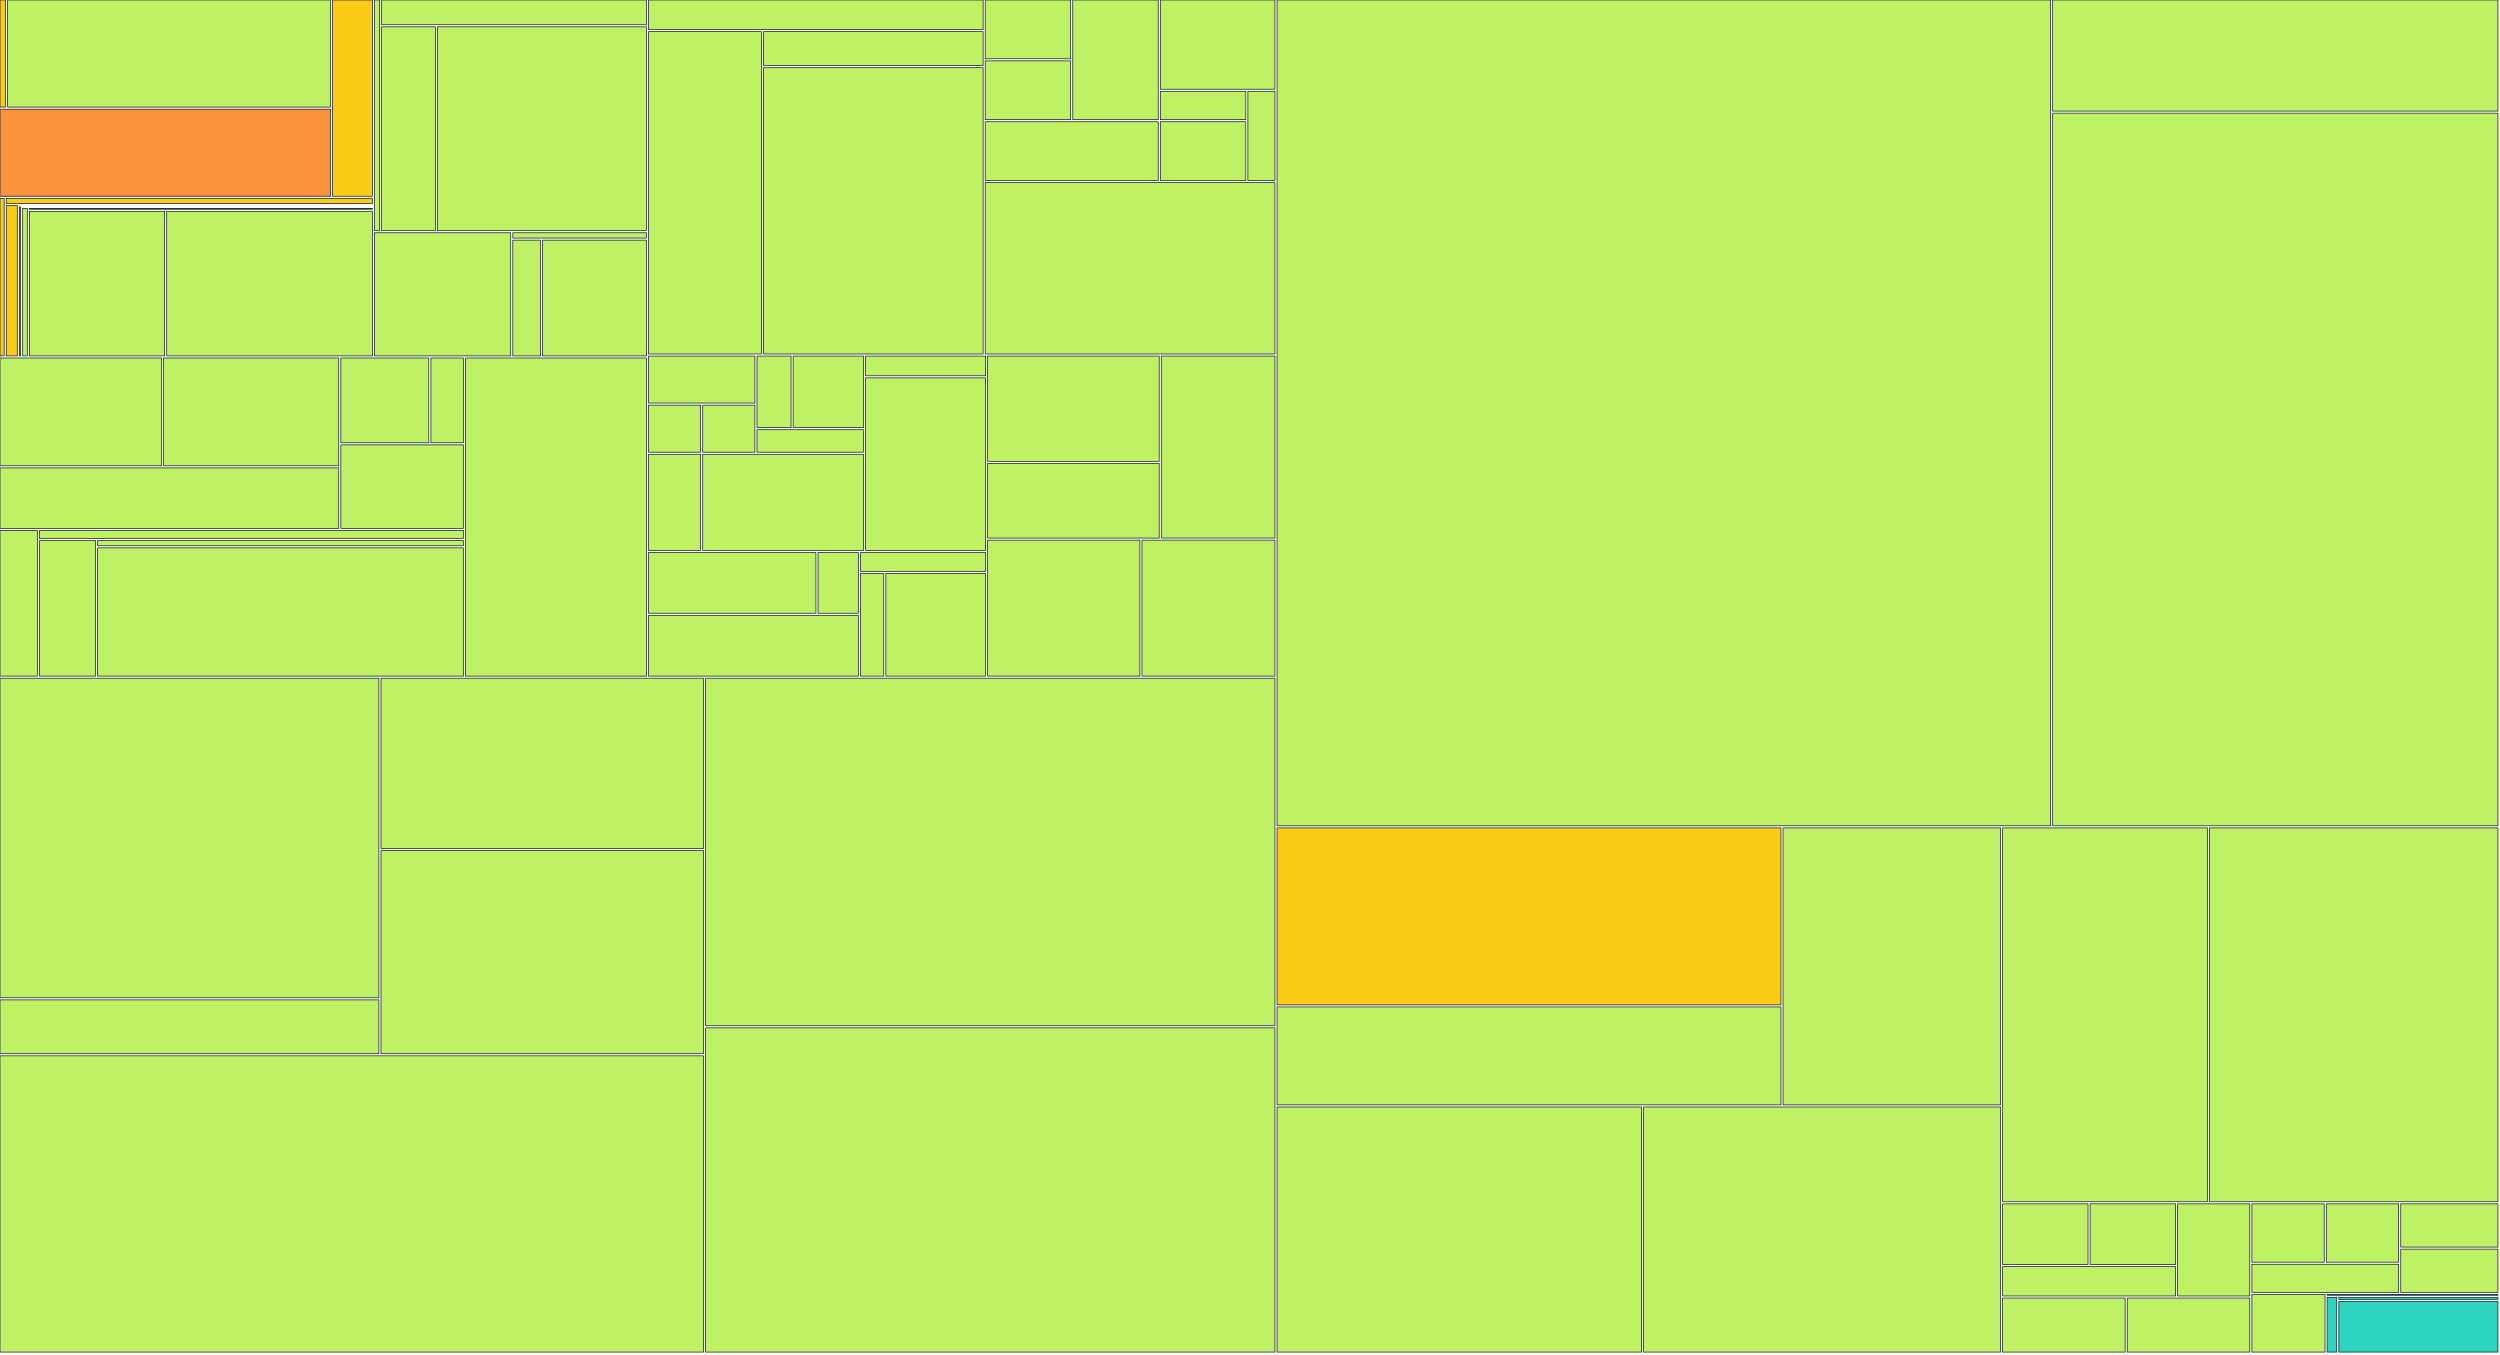
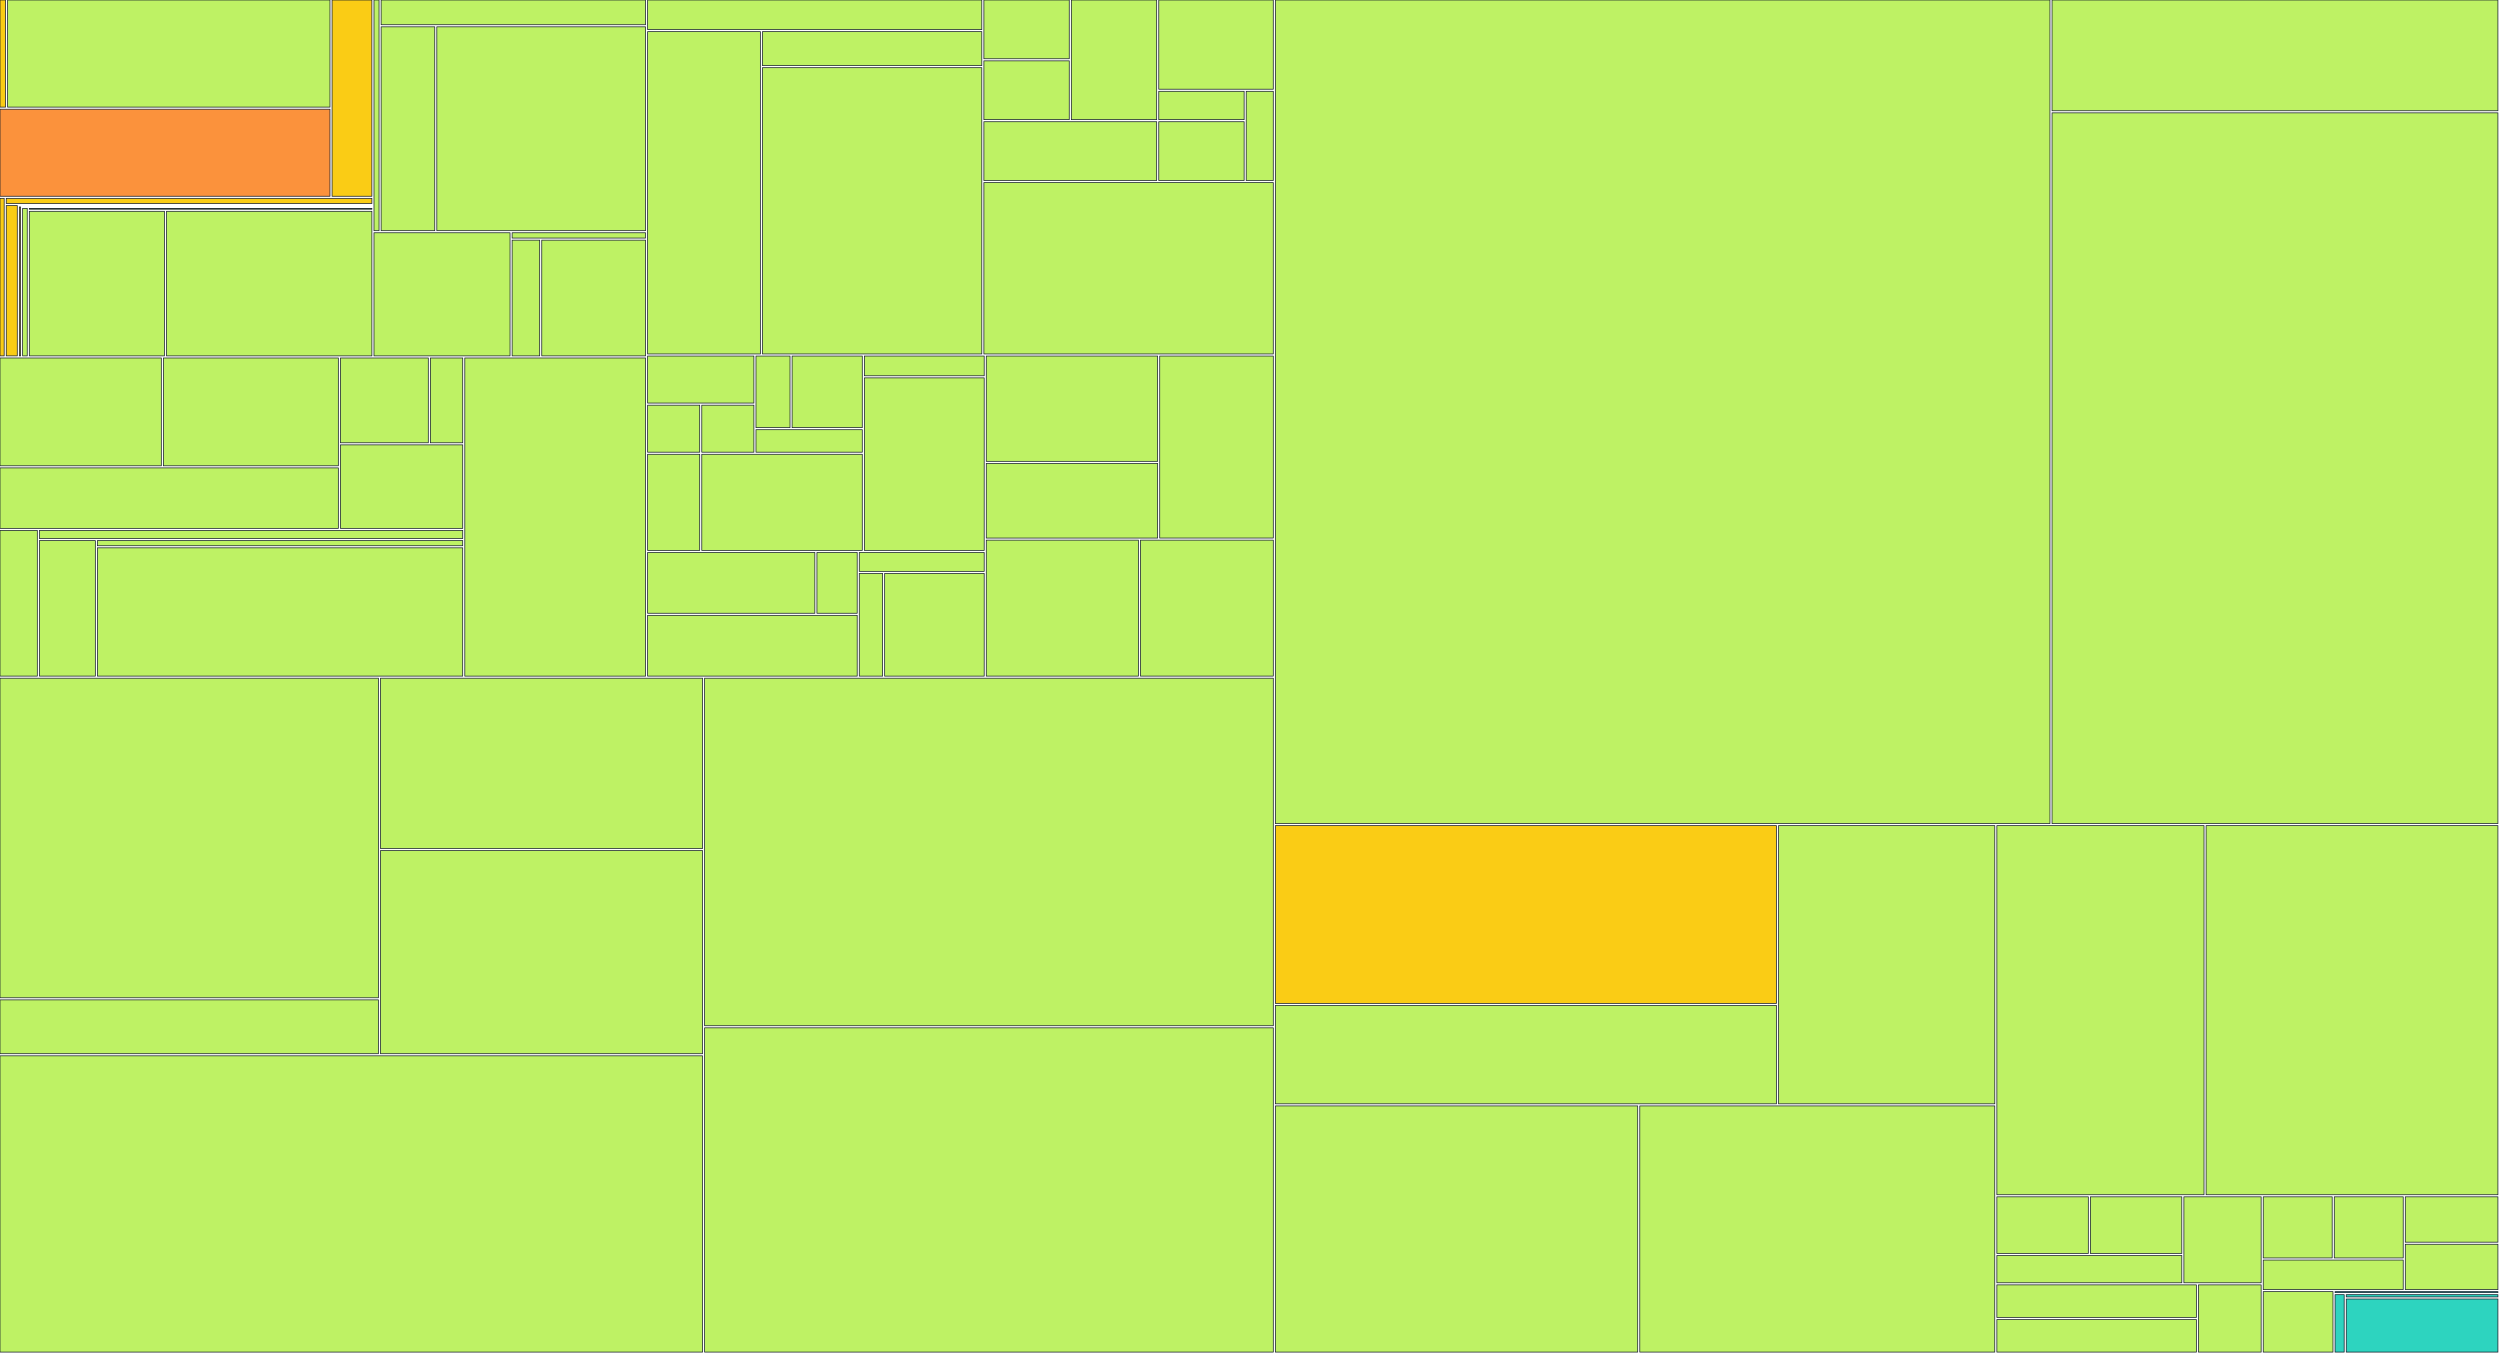
<svg xmlns="http://www.w3.org/2000/svg" width="1200" height="650" viewBox="0 0 1200 650">
  <g>
    <rect x="0.00" y="0.00" width="2.66" height="51.41" fill="#facc15" stroke="#111827" stroke-width="0.35" />
  </g>
  <g>
-     <rect x="3.66" y="0.00" width="154.94" height="51.41" fill="#bef264" stroke="#111827" stroke-width="0.35" />
-   </g>
-   <g>
-     <rect x="0.00" y="52.41" width="158.60" height="41.79" fill="#fb923c" stroke="#111827" stroke-width="0.35" />
-   </g>
-   <g>
-     <rect x="159.60" y="0.00" width="19.15" height="94.20" fill="#facc15" stroke="#111827" stroke-width="0.35" />
+     <rect x="3.66" y="0.00" width="154.73" height="51.41" fill="#bef264" stroke="#111827" stroke-width="0.35" />
+   </g>
+   <g>
+     <rect x="0.00" y="52.41" width="158.39" height="41.79" fill="#fb923c" stroke="#111827" stroke-width="0.35" />
+   </g>
+   <g>
+     <rect x="159.39" y="0.00" width="19.12" height="94.20" fill="#facc15" stroke="#111827" stroke-width="0.35" />
  </g>
  <g>
    <rect x="0.00" y="95.20" width="2.00" height="75.63" fill="#facc15" stroke="#111827" stroke-width="0.35" />
  </g>
  <g>
-     <rect x="3.00" y="95.20" width="175.74" height="2.47" fill="#facc15" stroke="#111827" stroke-width="0.35" />
+     <rect x="3.00" y="95.20" width="175.51" height="2.47" fill="#facc15" stroke="#111827" stroke-width="0.35" />
  </g>
  <g>
    <rect x="3.00" y="98.67" width="5.29" height="72.15" fill="#facc15" stroke="#111827" stroke-width="0.35" />
  </g>
  <g>
-     <rect x="9.30" y="98.67" width="169.45" height="0.00" fill="#facc15" stroke="#111827" stroke-width="0.35" />
-   </g>
-   <g>
-     <rect x="9.30" y="99.35" width="0.59" height="71.48" fill="#facc15" stroke="#111827" stroke-width="0.35" />
-   </g>
-   <g>
-     <rect x="10.89" y="99.35" width="167.86" height="0.00" fill="#facc15" stroke="#111827" stroke-width="0.35" />
-   </g>
-   <g>
-     <rect x="10.89" y="100.03" width="2.21" height="70.80" fill="#bef264" stroke="#111827" stroke-width="0.35" />
-   </g>
-   <g>
-     <rect x="14.09" y="100.03" width="164.66" height="0.39" fill="#bef264" stroke="#111827" stroke-width="0.35" />
-   </g>
-   <g>
-     <rect x="14.09" y="101.42" width="64.94" height="69.41" fill="#bef264" stroke="#111827" stroke-width="0.35" />
-   </g>
-   <g>
-     <rect x="80.03" y="101.42" width="98.72" height="69.41" fill="#bef264" stroke="#111827" stroke-width="0.35" />
-   </g>
-   <g>
-     <rect x="179.75" y="0.00" width="2.43" height="110.73" fill="#bef264" stroke="#111827" stroke-width="0.35" />
-   </g>
-   <g>
-     <rect x="183.18" y="0.00" width="127.08" height="11.88" fill="#bef264" stroke="#111827" stroke-width="0.35" />
-   </g>
-   <g>
-     <rect x="183.18" y="12.88" width="25.78" height="97.85" fill="#bef264" stroke="#111827" stroke-width="0.35" />
-   </g>
-   <g>
-     <rect x="209.96" y="12.88" width="100.30" height="97.85" fill="#bef264" stroke="#111827" stroke-width="0.35" />
-   </g>
-   <g>
-     <rect x="179.75" y="111.73" width="65.40" height="59.10" fill="#bef264" stroke="#111827" stroke-width="0.35" />
-   </g>
-   <g>
-     <rect x="246.15" y="111.73" width="64.12" height="2.54" fill="#bef264" stroke="#111827" stroke-width="0.35" />
-   </g>
-   <g>
-     <rect x="246.15" y="115.27" width="13.25" height="55.56" fill="#bef264" stroke="#111827" stroke-width="0.35" />
-   </g>
-   <g>
-     <rect x="260.39" y="115.27" width="49.88" height="55.56" fill="#bef264" stroke="#111827" stroke-width="0.35" />
-   </g>
-   <g>
-     <rect x="0.00" y="171.83" width="77.53" height="51.76" fill="#bef264" stroke="#111827" stroke-width="0.35" />
-   </g>
-   <g>
-     <rect x="78.53" y="171.83" width="84.08" height="51.76" fill="#bef264" stroke="#111827" stroke-width="0.35" />
-   </g>
-   <g>
-     <rect x="0.00" y="224.59" width="162.61" height="29.02" fill="#bef264" stroke="#111827" stroke-width="0.35" />
-   </g>
-   <g>
-     <rect x="163.61" y="171.83" width="42.23" height="40.71" fill="#bef264" stroke="#111827" stroke-width="0.35" />
-   </g>
-   <g>
-     <rect x="206.85" y="171.83" width="15.56" height="40.71" fill="#bef264" stroke="#111827" stroke-width="0.35" />
-   </g>
-   <g>
-     <rect x="163.61" y="213.54" width="58.79" height="40.07" fill="#bef264" stroke="#111827" stroke-width="0.35" />
-   </g>
-   <g>
-     <rect x="0.00" y="254.60" width="17.93" height="69.93" fill="#bef264" stroke="#111827" stroke-width="0.35" />
-   </g>
-   <g>
-     <rect x="18.93" y="254.60" width="203.47" height="3.88" fill="#bef264" stroke="#111827" stroke-width="0.35" />
-   </g>
-   <g>
-     <rect x="18.93" y="259.48" width="26.88" height="65.05" fill="#bef264" stroke="#111827" stroke-width="0.35" />
-   </g>
-   <g>
-     <rect x="46.81" y="259.48" width="175.59" height="2.48" fill="#bef264" stroke="#111827" stroke-width="0.35" />
-   </g>
-   <g>
-     <rect x="46.81" y="262.96" width="175.59" height="61.57" fill="#bef264" stroke="#111827" stroke-width="0.35" />
-   </g>
-   <g>
-     <rect x="223.40" y="171.83" width="86.86" height="152.71" fill="#bef264" stroke="#111827" stroke-width="0.35" />
-   </g>
-   <g>
-     <rect x="311.27" y="0.00" width="160.64" height="14.19" fill="#bef264" stroke="#111827" stroke-width="0.35" />
-   </g>
-   <g>
-     <rect x="311.27" y="15.19" width="54.19" height="154.71" fill="#bef264" stroke="#111827" stroke-width="0.35" />
-   </g>
-   <g>
-     <rect x="366.46" y="15.19" width="105.44" height="16.30" fill="#bef264" stroke="#111827" stroke-width="0.35" />
-   </g>
-   <g>
-     <rect x="366.46" y="32.49" width="105.44" height="137.41" fill="#bef264" stroke="#111827" stroke-width="0.35" />
-   </g>
-   <g>
-     <rect x="472.90" y="0.00" width="41.03" height="28.21" fill="#bef264" stroke="#111827" stroke-width="0.35" />
-   </g>
-   <g>
-     <rect x="472.90" y="29.21" width="41.03" height="28.21" fill="#bef264" stroke="#111827" stroke-width="0.35" />
-   </g>
-   <g>
-     <rect x="514.93" y="0.00" width="41.03" height="57.43" fill="#bef264" stroke="#111827" stroke-width="0.35" />
-   </g>
-   <g>
-     <rect x="472.90" y="58.43" width="83.05" height="28.21" fill="#bef264" stroke="#111827" stroke-width="0.35" />
-   </g>
-   <g>
-     <rect x="556.95" y="0.00" width="55.03" height="42.82" fill="#bef264" stroke="#111827" stroke-width="0.35" />
-   </g>
-   <g>
-     <rect x="556.95" y="43.82" width="41.03" height="13.61" fill="#bef264" stroke="#111827" stroke-width="0.35" />
-   </g>
-   <g>
-     <rect x="556.95" y="58.43" width="41.03" height="28.21" fill="#bef264" stroke="#111827" stroke-width="0.35" />
-   </g>
-   <g>
-     <rect x="598.98" y="43.82" width="13.01" height="42.82" fill="#bef264" stroke="#111827" stroke-width="0.35" />
-   </g>
-   <g>
-     <rect x="472.90" y="87.64" width="139.08" height="82.26" fill="#bef264" stroke="#111827" stroke-width="0.35" />
-   </g>
-   <g>
-     <rect x="311.27" y="170.90" width="51.09" height="22.57" fill="#bef264" stroke="#111827" stroke-width="0.35" />
-   </g>
-   <g>
-     <rect x="311.27" y="194.48" width="25.04" height="22.57" fill="#bef264" stroke="#111827" stroke-width="0.35" />
-   </g>
-   <g>
-     <rect x="337.31" y="194.48" width="25.04" height="22.57" fill="#bef264" stroke="#111827" stroke-width="0.35" />
-   </g>
-   <g>
-     <rect x="363.35" y="170.90" width="16.36" height="34.36" fill="#bef264" stroke="#111827" stroke-width="0.35" />
-   </g>
-   <g>
-     <rect x="380.71" y="170.90" width="33.72" height="34.36" fill="#bef264" stroke="#111827" stroke-width="0.35" />
-   </g>
-   <g>
-     <rect x="363.35" y="206.26" width="51.09" height="10.79" fill="#bef264" stroke="#111827" stroke-width="0.35" />
-   </g>
-   <g>
-     <rect x="311.27" y="218.05" width="25.04" height="46.14" fill="#bef264" stroke="#111827" stroke-width="0.35" />
-   </g>
-   <g>
-     <rect x="337.31" y="218.05" width="77.13" height="46.14" fill="#bef264" stroke="#111827" stroke-width="0.35" />
-   </g>
-   <g>
-     <rect x="415.44" y="170.90" width="57.60" height="9.48" fill="#bef264" stroke="#111827" stroke-width="0.35" />
-   </g>
-   <g>
-     <rect x="415.44" y="181.38" width="57.60" height="82.81" fill="#bef264" stroke="#111827" stroke-width="0.35" />
-   </g>
-   <g>
-     <rect x="311.27" y="265.19" width="80.38" height="29.17" fill="#bef264" stroke="#111827" stroke-width="0.35" />
-   </g>
-   <g>
-     <rect x="392.65" y="265.19" width="19.35" height="29.17" fill="#bef264" stroke="#111827" stroke-width="0.35" />
-   </g>
-   <g>
-     <rect x="311.27" y="295.36" width="100.73" height="29.17" fill="#bef264" stroke="#111827" stroke-width="0.35" />
-   </g>
-   <g>
-     <rect x="413.00" y="265.19" width="60.04" height="9.06" fill="#bef264" stroke="#111827" stroke-width="0.35" />
-   </g>
-   <g>
-     <rect x="413.00" y="275.25" width="11.21" height="49.29" fill="#bef264" stroke="#111827" stroke-width="0.35" />
-   </g>
-   <g>
-     <rect x="425.21" y="275.25" width="47.83" height="49.29" fill="#bef264" stroke="#111827" stroke-width="0.35" />
-   </g>
-   <g>
-     <rect x="474.04" y="170.90" width="82.37" height="50.54" fill="#bef264" stroke="#111827" stroke-width="0.35" />
-   </g>
-   <g>
-     <rect x="474.04" y="222.45" width="82.37" height="35.82" fill="#bef264" stroke="#111827" stroke-width="0.35" />
-   </g>
-   <g>
-     <rect x="557.41" y="170.90" width="54.58" height="87.36" fill="#bef264" stroke="#111827" stroke-width="0.35" />
-   </g>
-   <g>
-     <rect x="474.04" y="259.26" width="73.11" height="65.27" fill="#bef264" stroke="#111827" stroke-width="0.35" />
-   </g>
-   <g>
-     <rect x="548.14" y="259.26" width="63.84" height="65.27" fill="#bef264" stroke="#111827" stroke-width="0.35" />
-   </g>
-   <g>
-     <rect x="0.00" y="325.53" width="181.87" height="153.41" fill="#bef264" stroke="#111827" stroke-width="0.35" />
-   </g>
-   <g>
-     <rect x="0.00" y="479.94" width="181.87" height="25.85" fill="#bef264" stroke="#111827" stroke-width="0.35" />
-   </g>
-   <g>
-     <rect x="182.87" y="325.53" width="154.78" height="81.75" fill="#bef264" stroke="#111827" stroke-width="0.35" />
-   </g>
-   <g>
-     <rect x="182.87" y="408.28" width="154.78" height="97.51" fill="#bef264" stroke="#111827" stroke-width="0.35" />
-   </g>
-   <g>
-     <rect x="0.00" y="506.80" width="337.66" height="142.20" fill="#bef264" stroke="#111827" stroke-width="0.35" />
-   </g>
-   <g>
-     <rect x="338.66" y="325.53" width="273.33" height="166.83" fill="#bef264" stroke="#111827" stroke-width="0.35" />
-   </g>
-   <g>
-     <rect x="338.66" y="493.36" width="273.33" height="155.64" fill="#bef264" stroke="#111827" stroke-width="0.35" />
-   </g>
-   <g>
-     <rect x="612.99" y="0.00" width="371.29" height="396.39" fill="#bef264" stroke="#111827" stroke-width="0.35" />
-   </g>
-   <g>
-     <rect x="985.28" y="0.00" width="213.72" height="53.32" fill="#bef264" stroke="#111827" stroke-width="0.35" />
-   </g>
-   <g>
-     <rect x="985.28" y="54.32" width="213.72" height="342.07" fill="#bef264" stroke="#111827" stroke-width="0.35" />
-   </g>
-   <g>
-     <rect x="612.99" y="397.39" width="241.87" height="84.94" fill="#facc15" stroke="#111827" stroke-width="0.35" />
-   </g>
-   <g>
-     <rect x="612.99" y="483.32" width="241.87" height="47.02" fill="#bef264" stroke="#111827" stroke-width="0.35" />
-   </g>
-   <g>
-     <rect x="855.85" y="397.39" width="104.39" height="132.96" fill="#bef264" stroke="#111827" stroke-width="0.35" />
-   </g>
-   <g>
-     <rect x="612.99" y="531.35" width="174.91" height="117.65" fill="#bef264" stroke="#111827" stroke-width="0.35" />
-   </g>
-   <g>
-     <rect x="788.89" y="531.35" width="171.35" height="117.65" fill="#bef264" stroke="#111827" stroke-width="0.35" />
-   </g>
-   <g>
-     <rect x="961.25" y="397.39" width="98.29" height="179.46" fill="#bef264" stroke="#111827" stroke-width="0.35" />
-   </g>
-   <g>
-     <rect x="1060.53" y="397.39" width="138.47" height="179.46" fill="#bef264" stroke="#111827" stroke-width="0.35" />
-   </g>
-   <g>
-     <rect x="961.25" y="577.85" width="41.00" height="29.14" fill="#bef264" stroke="#111827" stroke-width="0.35" />
-   </g>
-   <g>
-     <rect x="1003.25" y="577.85" width="41.00" height="29.14" fill="#bef264" stroke="#111827" stroke-width="0.35" />
-   </g>
-   <g>
-     <rect x="961.25" y="607.99" width="83.00" height="14.07" fill="#bef264" stroke="#111827" stroke-width="0.35" />
-   </g>
-   <g>
-     <rect x="1045.25" y="577.85" width="34.64" height="44.22" fill="#bef264" stroke="#111827" stroke-width="0.35" />
-   </g>
-   <g>
-     <rect x="961.25" y="623.06" width="58.82" height="25.94" fill="#bef264" stroke="#111827" stroke-width="0.35" />
-   </g>
-   <g>
-     <rect x="1021.07" y="623.06" width="58.82" height="25.94" fill="#bef264" stroke="#111827" stroke-width="0.35" />
-   </g>
-   <g>
-     <rect x="1080.89" y="577.85" width="34.73" height="27.99" fill="#bef264" stroke="#111827" stroke-width="0.35" />
-   </g>
-   <g>
-     <rect x="1116.62" y="577.85" width="34.73" height="27.99" fill="#bef264" stroke="#111827" stroke-width="0.35" />
-   </g>
-   <g>
-     <rect x="1080.89" y="606.84" width="70.47" height="13.49" fill="#bef264" stroke="#111827" stroke-width="0.35" />
-   </g>
-   <g>
-     <rect x="1152.36" y="577.85" width="46.64" height="20.74" fill="#bef264" stroke="#111827" stroke-width="0.35" />
-   </g>
-   <g>
-     <rect x="1152.36" y="599.59" width="46.64" height="20.74" fill="#bef264" stroke="#111827" stroke-width="0.35" />
-   </g>
-   <g>
-     <rect x="1080.89" y="621.33" width="35.13" height="27.67" fill="#bef264" stroke="#111827" stroke-width="0.35" />
-   </g>
-   <g>
-     <rect x="1117.02" y="621.33" width="81.98" height="0.39" fill="#2dd4bf" stroke="#111827" stroke-width="0.35" />
-   </g>
-   <g>
-     <rect x="1117.02" y="622.72" width="4.63" height="26.28" fill="#2dd4bf" stroke="#111827" stroke-width="0.35" />
-   </g>
-   <g>
-     <rect x="1122.65" y="622.72" width="76.35" height="0.98" fill="#2dd4bf" stroke="#111827" stroke-width="0.35" />
-   </g>
-   <g>
-     <rect x="1122.65" y="624.70" width="76.35" height="24.30" fill="#2dd4bf" stroke="#111827" stroke-width="0.35" />
+     <rect x="9.29" y="98.67" width="169.22" height="0.00" fill="#facc15" stroke="#111827" stroke-width="0.35" />
+   </g>
+   <g>
+     <rect x="9.29" y="99.35" width="0.59" height="71.48" fill="#facc15" stroke="#111827" stroke-width="0.35" />
+   </g>
+   <g>
+     <rect x="10.87" y="99.35" width="167.64" height="0.00" fill="#facc15" stroke="#111827" stroke-width="0.35" />
+   </g>
+   <g>
+     <rect x="10.87" y="100.03" width="2.20" height="70.80" fill="#bef264" stroke="#111827" stroke-width="0.35" />
+   </g>
+   <g>
+     <rect x="14.07" y="100.03" width="164.44" height="0.39" fill="#bef264" stroke="#111827" stroke-width="0.35" />
+   </g>
+   <g>
+     <rect x="14.07" y="101.42" width="64.85" height="69.41" fill="#bef264" stroke="#111827" stroke-width="0.35" />
+   </g>
+   <g>
+     <rect x="79.92" y="101.42" width="98.59" height="69.41" fill="#bef264" stroke="#111827" stroke-width="0.35" />
+   </g>
+   <g>
+     <rect x="179.51" y="0.00" width="2.43" height="110.73" fill="#bef264" stroke="#111827" stroke-width="0.35" />
+   </g>
+   <g>
+     <rect x="182.94" y="0.00" width="126.91" height="11.88" fill="#bef264" stroke="#111827" stroke-width="0.35" />
+   </g>
+   <g>
+     <rect x="182.94" y="12.88" width="25.75" height="97.85" fill="#bef264" stroke="#111827" stroke-width="0.35" />
+   </g>
+   <g>
+     <rect x="209.68" y="12.88" width="100.17" height="97.85" fill="#bef264" stroke="#111827" stroke-width="0.35" />
+   </g>
+   <g>
+     <rect x="179.51" y="111.73" width="65.31" height="59.10" fill="#bef264" stroke="#111827" stroke-width="0.35" />
+   </g>
+   <g>
+     <rect x="245.82" y="111.73" width="64.03" height="2.54" fill="#bef264" stroke="#111827" stroke-width="0.35" />
+   </g>
+   <g>
+     <rect x="245.82" y="115.27" width="13.23" height="55.56" fill="#bef264" stroke="#111827" stroke-width="0.35" />
+   </g>
+   <g>
+     <rect x="260.05" y="115.27" width="49.81" height="55.56" fill="#bef264" stroke="#111827" stroke-width="0.35" />
+   </g>
+   <g>
+     <rect x="0.00" y="171.83" width="77.43" height="51.76" fill="#bef264" stroke="#111827" stroke-width="0.35" />
+   </g>
+   <g>
+     <rect x="78.43" y="171.83" width="83.97" height="51.76" fill="#bef264" stroke="#111827" stroke-width="0.35" />
+   </g>
+   <g>
+     <rect x="0.00" y="224.59" width="162.40" height="29.02" fill="#bef264" stroke="#111827" stroke-width="0.35" />
+   </g>
+   <g>
+     <rect x="163.40" y="171.83" width="42.18" height="40.71" fill="#bef264" stroke="#111827" stroke-width="0.35" />
+   </g>
+   <g>
+     <rect x="206.57" y="171.83" width="15.54" height="40.71" fill="#bef264" stroke="#111827" stroke-width="0.35" />
+   </g>
+   <g>
+     <rect x="163.40" y="213.54" width="58.71" height="40.07" fill="#bef264" stroke="#111827" stroke-width="0.35" />
+   </g>
+   <g>
+     <rect x="0.00" y="254.60" width="17.91" height="69.93" fill="#bef264" stroke="#111827" stroke-width="0.35" />
+   </g>
+   <g>
+     <rect x="18.91" y="254.60" width="203.20" height="3.88" fill="#bef264" stroke="#111827" stroke-width="0.35" />
+   </g>
+   <g>
+     <rect x="18.91" y="259.48" width="26.85" height="65.05" fill="#bef264" stroke="#111827" stroke-width="0.35" />
+   </g>
+   <g>
+     <rect x="46.75" y="259.48" width="175.35" height="2.48" fill="#bef264" stroke="#111827" stroke-width="0.35" />
+   </g>
+   <g>
+     <rect x="46.75" y="262.96" width="175.35" height="61.57" fill="#bef264" stroke="#111827" stroke-width="0.35" />
+   </g>
+   <g>
+     <rect x="223.11" y="171.83" width="86.75" height="152.71" fill="#bef264" stroke="#111827" stroke-width="0.35" />
+   </g>
+   <g>
+     <rect x="310.85" y="0.00" width="160.42" height="14.19" fill="#bef264" stroke="#111827" stroke-width="0.35" />
+   </g>
+   <g>
+     <rect x="310.85" y="15.19" width="54.12" height="154.71" fill="#bef264" stroke="#111827" stroke-width="0.35" />
+   </g>
+   <g>
+     <rect x="365.97" y="15.19" width="105.30" height="16.30" fill="#bef264" stroke="#111827" stroke-width="0.35" />
+   </g>
+   <g>
+     <rect x="365.97" y="32.49" width="105.30" height="137.41" fill="#bef264" stroke="#111827" stroke-width="0.35" />
+   </g>
+   <g>
+     <rect x="472.27" y="0.00" width="40.97" height="28.21" fill="#bef264" stroke="#111827" stroke-width="0.35" />
+   </g>
+   <g>
+     <rect x="472.27" y="29.21" width="40.97" height="28.21" fill="#bef264" stroke="#111827" stroke-width="0.35" />
+   </g>
+   <g>
+     <rect x="514.24" y="0.00" width="40.97" height="57.43" fill="#bef264" stroke="#111827" stroke-width="0.35" />
+   </g>
+   <g>
+     <rect x="472.27" y="58.43" width="82.94" height="28.21" fill="#bef264" stroke="#111827" stroke-width="0.35" />
+   </g>
+   <g>
+     <rect x="556.21" y="0.00" width="54.96" height="42.82" fill="#bef264" stroke="#111827" stroke-width="0.35" />
+   </g>
+   <g>
+     <rect x="556.21" y="43.82" width="40.97" height="13.61" fill="#bef264" stroke="#111827" stroke-width="0.35" />
+   </g>
+   <g>
+     <rect x="556.21" y="58.43" width="40.97" height="28.21" fill="#bef264" stroke="#111827" stroke-width="0.35" />
+   </g>
+   <g>
+     <rect x="598.18" y="43.82" width="12.99" height="42.82" fill="#bef264" stroke="#111827" stroke-width="0.35" />
+   </g>
+   <g>
+     <rect x="472.27" y="87.64" width="138.90" height="82.26" fill="#bef264" stroke="#111827" stroke-width="0.35" />
+   </g>
+   <g>
+     <rect x="310.85" y="170.90" width="51.02" height="22.57" fill="#bef264" stroke="#111827" stroke-width="0.35" />
+   </g>
+   <g>
+     <rect x="310.85" y="194.48" width="25.01" height="22.57" fill="#bef264" stroke="#111827" stroke-width="0.35" />
+   </g>
+   <g>
+     <rect x="336.86" y="194.48" width="25.01" height="22.57" fill="#bef264" stroke="#111827" stroke-width="0.35" />
+   </g>
+   <g>
+     <rect x="362.87" y="170.90" width="16.34" height="34.36" fill="#bef264" stroke="#111827" stroke-width="0.35" />
+   </g>
+   <g>
+     <rect x="380.21" y="170.90" width="33.68" height="34.36" fill="#bef264" stroke="#111827" stroke-width="0.35" />
+   </g>
+   <g>
+     <rect x="362.87" y="206.26" width="51.02" height="10.79" fill="#bef264" stroke="#111827" stroke-width="0.35" />
+   </g>
+   <g>
+     <rect x="310.85" y="218.05" width="25.01" height="46.14" fill="#bef264" stroke="#111827" stroke-width="0.35" />
+   </g>
+   <g>
+     <rect x="336.86" y="218.05" width="77.03" height="46.14" fill="#bef264" stroke="#111827" stroke-width="0.35" />
+   </g>
+   <g>
+     <rect x="414.89" y="170.90" width="57.52" height="9.48" fill="#bef264" stroke="#111827" stroke-width="0.35" />
+   </g>
+   <g>
+     <rect x="414.89" y="181.38" width="57.52" height="82.81" fill="#bef264" stroke="#111827" stroke-width="0.35" />
+   </g>
+   <g>
+     <rect x="310.85" y="265.19" width="80.28" height="29.17" fill="#bef264" stroke="#111827" stroke-width="0.35" />
+   </g>
+   <g>
+     <rect x="392.13" y="265.19" width="19.32" height="29.17" fill="#bef264" stroke="#111827" stroke-width="0.35" />
+   </g>
+   <g>
+     <rect x="310.85" y="295.36" width="100.60" height="29.17" fill="#bef264" stroke="#111827" stroke-width="0.35" />
+   </g>
+   <g>
+     <rect x="412.45" y="265.19" width="59.96" height="9.06" fill="#bef264" stroke="#111827" stroke-width="0.35" />
+   </g>
+   <g>
+     <rect x="412.45" y="275.25" width="11.19" height="49.29" fill="#bef264" stroke="#111827" stroke-width="0.35" />
+   </g>
+   <g>
+     <rect x="424.64" y="275.25" width="47.77" height="49.29" fill="#bef264" stroke="#111827" stroke-width="0.35" />
+   </g>
+   <g>
+     <rect x="473.41" y="170.90" width="82.26" height="50.54" fill="#bef264" stroke="#111827" stroke-width="0.35" />
+   </g>
+   <g>
+     <rect x="473.41" y="222.45" width="82.26" height="35.82" fill="#bef264" stroke="#111827" stroke-width="0.35" />
+   </g>
+   <g>
+     <rect x="556.67" y="170.90" width="54.51" height="87.36" fill="#bef264" stroke="#111827" stroke-width="0.35" />
+   </g>
+   <g>
+     <rect x="473.41" y="259.26" width="73.01" height="65.27" fill="#bef264" stroke="#111827" stroke-width="0.35" />
+   </g>
+   <g>
+     <rect x="547.42" y="259.26" width="63.76" height="65.27" fill="#bef264" stroke="#111827" stroke-width="0.35" />
+   </g>
+   <g>
+     <rect x="0.00" y="325.53" width="181.63" height="153.41" fill="#bef264" stroke="#111827" stroke-width="0.35" />
+   </g>
+   <g>
+     <rect x="0.00" y="479.94" width="181.63" height="25.85" fill="#bef264" stroke="#111827" stroke-width="0.35" />
+   </g>
+   <g>
+     <rect x="182.63" y="325.53" width="154.58" height="81.75" fill="#bef264" stroke="#111827" stroke-width="0.35" />
+   </g>
+   <g>
+     <rect x="182.63" y="408.28" width="154.58" height="97.51" fill="#bef264" stroke="#111827" stroke-width="0.35" />
+   </g>
+   <g>
+     <rect x="0.00" y="506.80" width="337.21" height="142.20" fill="#bef264" stroke="#111827" stroke-width="0.35" />
+   </g>
+   <g>
+     <rect x="338.21" y="325.53" width="272.97" height="166.83" fill="#bef264" stroke="#111827" stroke-width="0.35" />
+   </g>
+   <g>
+     <rect x="338.21" y="493.36" width="272.97" height="155.64" fill="#bef264" stroke="#111827" stroke-width="0.35" />
+   </g>
+   <g>
+     <rect x="612.17" y="0.00" width="371.81" height="395.31" fill="#bef264" stroke="#111827" stroke-width="0.35" />
+   </g>
+   <g>
+     <rect x="984.98" y="0.00" width="214.02" height="53.17" fill="#bef264" stroke="#111827" stroke-width="0.35" />
+   </g>
+   <g>
+     <rect x="984.98" y="54.17" width="214.02" height="341.14" fill="#bef264" stroke="#111827" stroke-width="0.35" />
+   </g>
+   <g>
+     <rect x="612.17" y="396.31" width="240.51" height="85.31" fill="#facc15" stroke="#111827" stroke-width="0.35" />
+   </g>
+   <g>
+     <rect x="612.17" y="482.61" width="240.51" height="47.23" fill="#bef264" stroke="#111827" stroke-width="0.35" />
+   </g>
+   <g>
+     <rect x="853.69" y="396.31" width="103.81" height="133.53" fill="#bef264" stroke="#111827" stroke-width="0.35" />
+   </g>
+   <g>
+     <rect x="612.17" y="530.84" width="173.93" height="118.16" fill="#bef264" stroke="#111827" stroke-width="0.35" />
+   </g>
+   <g>
+     <rect x="787.10" y="530.84" width="170.39" height="118.16" fill="#bef264" stroke="#111827" stroke-width="0.35" />
+   </g>
+   <g>
+     <rect x="958.50" y="396.31" width="99.43" height="177.17" fill="#bef264" stroke="#111827" stroke-width="0.35" />
+   </g>
+   <g>
+     <rect x="1058.93" y="396.31" width="140.07" height="177.17" fill="#bef264" stroke="#111827" stroke-width="0.35" />
+   </g>
+   <g>
+     <rect x="958.50" y="574.48" width="43.89" height="27.17" fill="#bef264" stroke="#111827" stroke-width="0.35" />
+   </g>
+   <g>
+     <rect x="1003.38" y="574.48" width="43.89" height="27.17" fill="#bef264" stroke="#111827" stroke-width="0.35" />
+   </g>
+   <g>
+     <rect x="958.50" y="602.65" width="88.77" height="13.09" fill="#bef264" stroke="#111827" stroke-width="0.35" />
+   </g>
+   <g>
+     <rect x="1048.27" y="574.48" width="37.08" height="41.26" fill="#bef264" stroke="#111827" stroke-width="0.35" />
+   </g>
+   <g>
+     <rect x="958.50" y="616.74" width="95.76" height="15.63" fill="#bef264" stroke="#111827" stroke-width="0.35" />
+   </g>
+   <g>
+     <rect x="958.50" y="633.37" width="95.76" height="15.63" fill="#bef264" stroke="#111827" stroke-width="0.35" />
+   </g>
+   <g>
+     <rect x="1055.25" y="616.74" width="30.10" height="32.26" fill="#bef264" stroke="#111827" stroke-width="0.35" />
+   </g>
+   <g>
+     <rect x="1086.35" y="574.48" width="33.09" height="29.34" fill="#bef264" stroke="#111827" stroke-width="0.35" />
+   </g>
+   <g>
+     <rect x="1120.45" y="574.48" width="33.09" height="29.34" fill="#bef264" stroke="#111827" stroke-width="0.35" />
+   </g>
+   <g>
+     <rect x="1086.35" y="604.82" width="67.19" height="14.17" fill="#bef264" stroke="#111827" stroke-width="0.35" />
+   </g>
+   <g>
+     <rect x="1154.54" y="574.48" width="44.46" height="21.76" fill="#bef264" stroke="#111827" stroke-width="0.35" />
+   </g>
+   <g>
+     <rect x="1154.54" y="597.24" width="44.46" height="21.76" fill="#bef264" stroke="#111827" stroke-width="0.35" />
+   </g>
+   <g>
+     <rect x="1086.35" y="619.99" width="33.48" height="29.01" fill="#bef264" stroke="#111827" stroke-width="0.35" />
+   </g>
+   <g>
+     <rect x="1120.83" y="619.99" width="78.17" height="0.45" fill="#2dd4bf" stroke="#111827" stroke-width="0.35" />
+   </g>
+   <g>
+     <rect x="1120.83" y="621.45" width="4.37" height="27.55" fill="#2dd4bf" stroke="#111827" stroke-width="0.35" />
+   </g>
+   <g>
+     <rect x="1126.20" y="621.45" width="72.80" height="1.08" fill="#2dd4bf" stroke="#111827" stroke-width="0.35" />
+   </g>
+   <g>
+     <rect x="1126.20" y="623.52" width="72.80" height="25.48" fill="#2dd4bf" stroke="#111827" stroke-width="0.35" />
  </g>
</svg>
